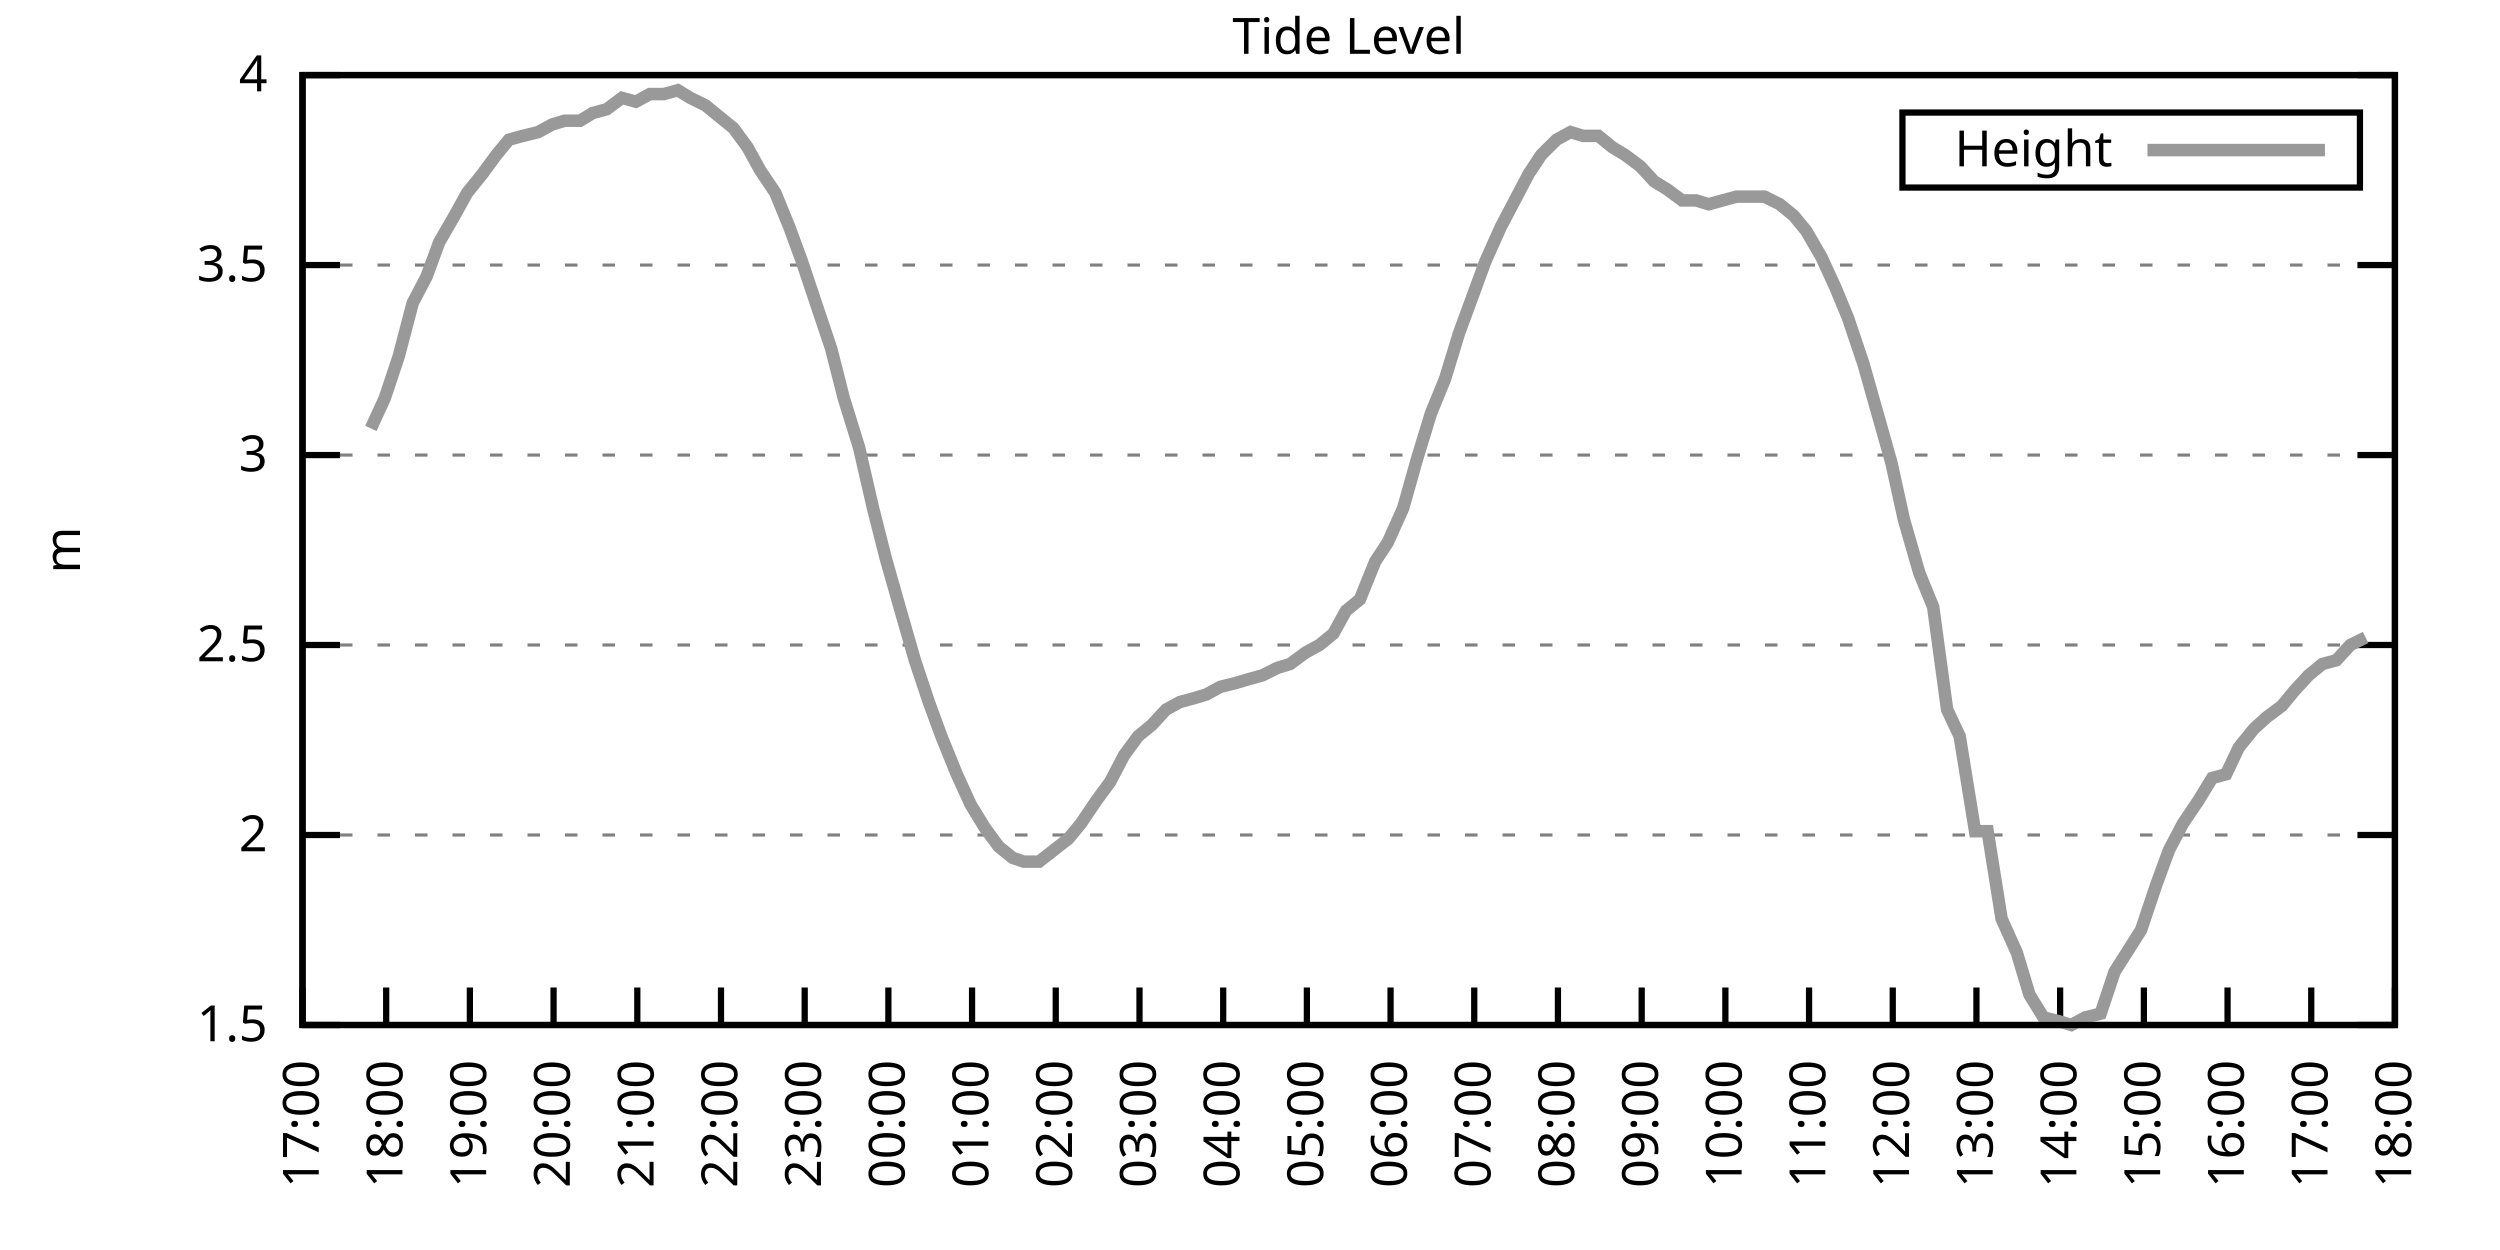
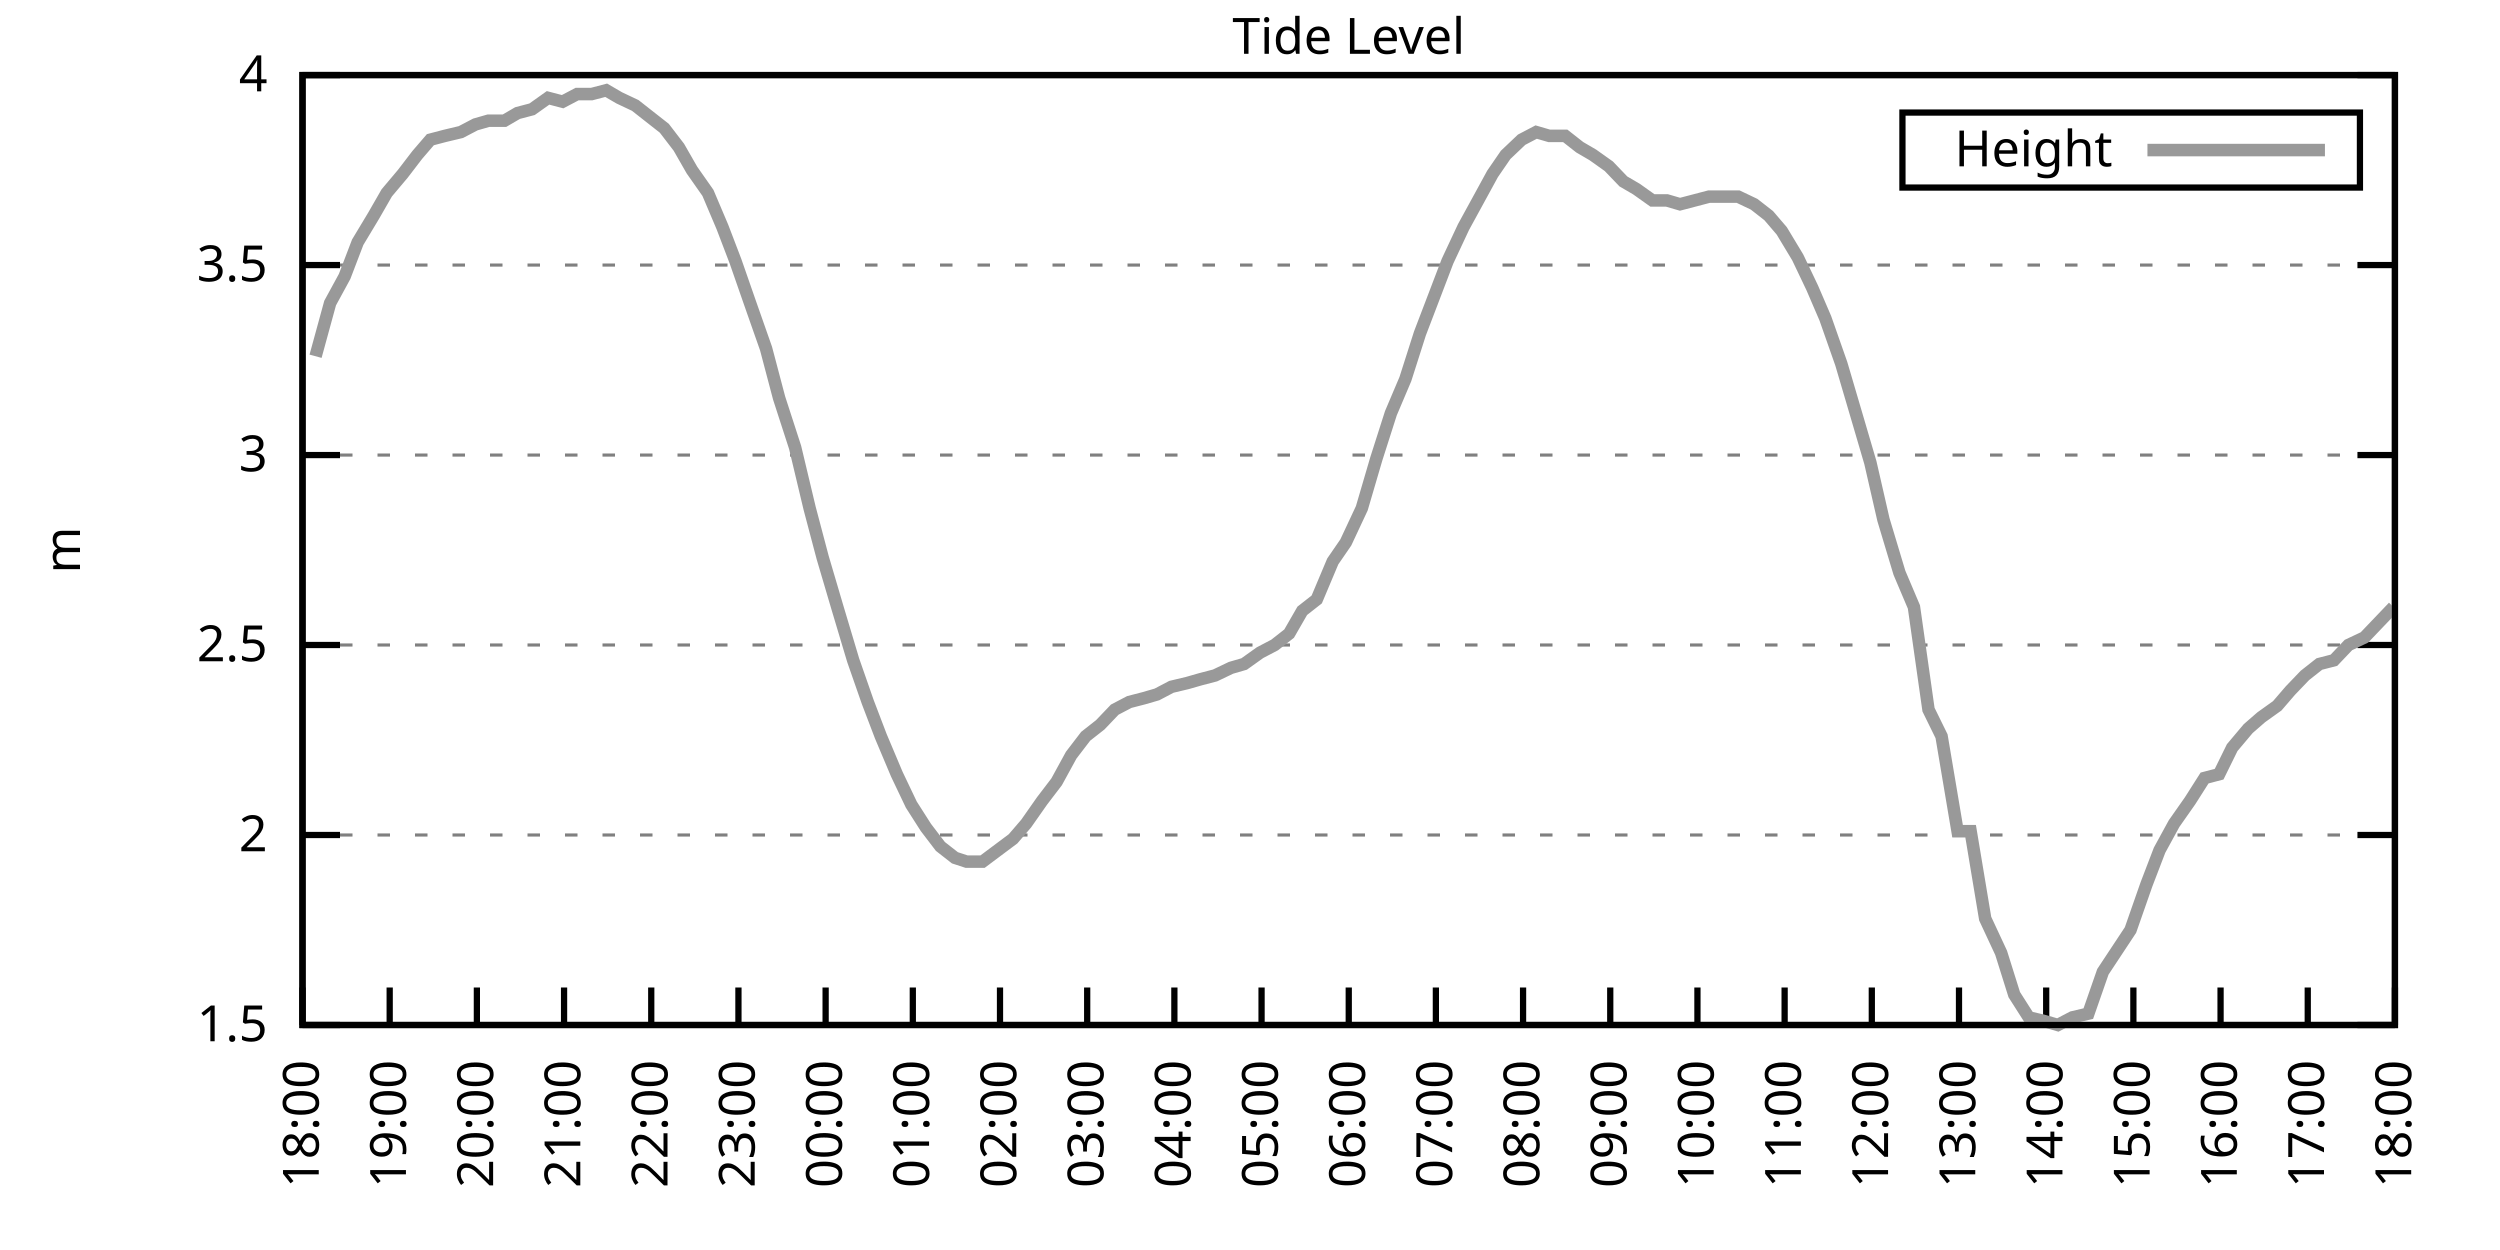
<svg xmlns="http://www.w3.org/2000/svg" xmlns:xlink="http://www.w3.org/1999/xlink" width="400" height="200" viewBox="0 0 400 200">
  <g id="gnuplot_canvas">
    <rect x="0" y="0" width="400" height="200" fill="none" />
    <defs>
      <circle id="gpDot" r="0.5" stroke-width="0.5" stroke="currentColor" />
      <path id="gpPt0" stroke-width="0.333" stroke="currentColor" d="M-1,0 h2 M0,-1 v2" />
      <path id="gpPt1" stroke-width="0.333" stroke="currentColor" d="M-1,-1 L1,1 M1,-1 L-1,1" />
      <path id="gpPt2" stroke-width="0.333" stroke="currentColor" d="M-1,0 L1,0 M0,-1 L0,1 M-1,-1 L1,1 M-1,1 L1,-1" />
      <rect id="gpPt3" stroke-width="0.333" stroke="currentColor" x="-1" y="-1" width="2" height="2" />
      <rect id="gpPt4" stroke-width="0.333" stroke="currentColor" fill="currentColor" x="-1" y="-1" width="2" height="2" />
      <circle id="gpPt5" stroke-width="0.333" stroke="currentColor" cx="0" cy="0" r="1" />
      <use xlink:href="#gpPt5" id="gpPt6" fill="currentColor" stroke="none" />
      <path id="gpPt7" stroke-width="0.333" stroke="currentColor" d="M0,-1.33 L-1.33,0.67 L1.33,0.67 z" />
      <use xlink:href="#gpPt7" id="gpPt8" fill="currentColor" stroke="none" />
      <use xlink:href="#gpPt7" id="gpPt9" stroke="currentColor" transform="rotate(180)" />
      <use xlink:href="#gpPt9" id="gpPt10" fill="currentColor" stroke="none" />
      <use xlink:href="#gpPt3" id="gpPt11" stroke="currentColor" transform="rotate(45)" />
      <use xlink:href="#gpPt11" id="gpPt12" fill="currentColor" stroke="none" />
      <path id="gpPt13" stroke-width="0.333" stroke="currentColor" d="M0,1.330 L1.265,0.411 L0.782,-1.067 L-0.782,-1.076 L-1.265,0.411 z" />
      <use xlink:href="#gpPt13" id="gpPt14" fill="currentColor" stroke="none" />
      <filter id="textbox" filterUnits="objectBoundingBox" x="0" y="0" height="1" width="1">
        <feFlood flood-color="white" flood-opacity="1" result="bgnd" />
        <feComposite in="SourceGraphic" in2="bgnd" operator="atop" />
      </filter>
      <filter id="greybox" filterUnits="objectBoundingBox" x="0" y="0" height="1" width="1">
        <feFlood flood-color="lightgrey" flood-opacity="1" result="grey" />
        <feComposite in="SourceGraphic" in2="grey" operator="atop" />
      </filter>
    </defs>
    <g fill="none" color="white" stroke="currentColor" stroke-width="1.00" stroke-linecap="butt" stroke-linejoin="miter">
</g>
    <g fill="none" color="black" stroke="currentColor" stroke-width="1.00" stroke-linecap="butt" stroke-linejoin="miter">
      <g stroke="none" shape-rendering="crispEdges">
        <polygon fill="rgb(255, 255, 255)" points="48.40,164.00 383.18,164.00 383.18,12.02 48.40,12.02 " />
      </g>
    </g>
    <g fill="none" color="black" stroke="currentColor" stroke-width="1.00" stroke-linecap="butt" stroke-linejoin="miter">
</g>
    <g fill="none" color="black" stroke="black" stroke-width="0.50" stroke-linecap="butt" stroke-linejoin="miter">
</g>
    <g fill="none" color="gray" stroke="currentColor" stroke-width="0.50" stroke-linecap="butt" stroke-linejoin="miter">
      <path stroke="gray" stroke-dasharray="2,4" class="gridline" d="M48.40,164.00 L383.19,164.00  " />
    </g>
    <g fill="none" color="gray" stroke="gray" stroke-width="1.00" stroke-linecap="butt" stroke-linejoin="miter">
</g>
    <g fill="none" color="black" stroke="currentColor" stroke-width="1.00" stroke-linecap="butt" stroke-linejoin="miter">
      <path stroke="black" d="M48.40,164.00 L54.40,164.00 M383.19,164.00 L377.19,164.00  " />
      <g transform="translate(42.80,166.60)" stroke="none" fill="black" font-family="Sans" font-size="8.00" text-anchor="end">
        <text>
          <tspan font-family="Sans"> 1.5</tspan>
        </text>
      </g>
    </g>
    <g fill="none" color="black" stroke="currentColor" stroke-width="1.00" stroke-linecap="butt" stroke-linejoin="miter">
</g>
    <g fill="none" color="black" stroke="black" stroke-width="0.50" stroke-linecap="butt" stroke-linejoin="miter">
</g>
    <g fill="none" color="gray" stroke="currentColor" stroke-width="0.50" stroke-linecap="butt" stroke-linejoin="miter">
      <path stroke="gray" stroke-dasharray="2,4" class="gridline" d="M48.40,133.60 L383.19,133.60  " />
    </g>
    <g fill="none" color="gray" stroke="gray" stroke-width="1.00" stroke-linecap="butt" stroke-linejoin="miter">
</g>
    <g fill="none" color="black" stroke="currentColor" stroke-width="1.00" stroke-linecap="butt" stroke-linejoin="miter">
      <path stroke="black" d="M48.40,133.60 L54.40,133.60 M383.19,133.60 L377.19,133.60  " />
      <g transform="translate(42.80,136.20)" stroke="none" fill="black" font-family="Sans" font-size="8.00" text-anchor="end">
        <text>
          <tspan font-family="Sans"> 2</tspan>
        </text>
      </g>
    </g>
    <g fill="none" color="black" stroke="currentColor" stroke-width="1.00" stroke-linecap="butt" stroke-linejoin="miter">
</g>
    <g fill="none" color="black" stroke="black" stroke-width="0.50" stroke-linecap="butt" stroke-linejoin="miter">
</g>
    <g fill="none" color="gray" stroke="currentColor" stroke-width="0.50" stroke-linecap="butt" stroke-linejoin="miter">
      <path stroke="gray" stroke-dasharray="2,4" class="gridline" d="M48.40,103.20 L383.19,103.20  " />
    </g>
    <g fill="none" color="gray" stroke="gray" stroke-width="1.00" stroke-linecap="butt" stroke-linejoin="miter">
</g>
    <g fill="none" color="black" stroke="currentColor" stroke-width="1.00" stroke-linecap="butt" stroke-linejoin="miter">
      <path stroke="black" d="M48.40,103.20 L54.40,103.20 M383.19,103.20 L377.19,103.20  " />
      <g transform="translate(42.80,105.80)" stroke="none" fill="black" font-family="Sans" font-size="8.00" text-anchor="end">
        <text>
          <tspan font-family="Sans"> 2.5</tspan>
        </text>
      </g>
    </g>
    <g fill="none" color="black" stroke="currentColor" stroke-width="1.00" stroke-linecap="butt" stroke-linejoin="miter">
</g>
    <g fill="none" color="black" stroke="black" stroke-width="0.50" stroke-linecap="butt" stroke-linejoin="miter">
</g>
    <g fill="none" color="gray" stroke="currentColor" stroke-width="0.50" stroke-linecap="butt" stroke-linejoin="miter">
      <path stroke="gray" stroke-dasharray="2,4" class="gridline" d="M48.40,72.81 L383.19,72.81  " />
    </g>
    <g fill="none" color="gray" stroke="gray" stroke-width="1.00" stroke-linecap="butt" stroke-linejoin="miter">
</g>
    <g fill="none" color="black" stroke="currentColor" stroke-width="1.00" stroke-linecap="butt" stroke-linejoin="miter">
      <path stroke="black" d="M48.40,72.81 L54.40,72.81 M383.19,72.81 L377.19,72.81  " />
      <g transform="translate(42.80,75.41)" stroke="none" fill="black" font-family="Sans" font-size="8.00" text-anchor="end">
        <text>
          <tspan font-family="Sans"> 3</tspan>
        </text>
      </g>
    </g>
    <g fill="none" color="black" stroke="currentColor" stroke-width="1.00" stroke-linecap="butt" stroke-linejoin="miter">
</g>
    <g fill="none" color="black" stroke="black" stroke-width="0.50" stroke-linecap="butt" stroke-linejoin="miter">
</g>
    <g fill="none" color="gray" stroke="currentColor" stroke-width="0.50" stroke-linecap="butt" stroke-linejoin="miter">
      <path stroke="gray" stroke-dasharray="2,4" class="gridline" d="M48.40,42.41 L383.19,42.41  " />
    </g>
    <g fill="none" color="gray" stroke="gray" stroke-width="1.00" stroke-linecap="butt" stroke-linejoin="miter">
</g>
    <g fill="none" color="black" stroke="currentColor" stroke-width="1.00" stroke-linecap="butt" stroke-linejoin="miter">
      <path stroke="black" d="M48.40,42.41 L54.40,42.41 M383.19,42.41 L377.19,42.41  " />
      <g transform="translate(42.80,45.01)" stroke="none" fill="black" font-family="Sans" font-size="8.00" text-anchor="end">
        <text>
          <tspan font-family="Sans"> 3.5</tspan>
        </text>
      </g>
    </g>
    <g fill="none" color="black" stroke="currentColor" stroke-width="1.00" stroke-linecap="butt" stroke-linejoin="miter">
</g>
    <g fill="none" color="black" stroke="black" stroke-width="0.50" stroke-linecap="butt" stroke-linejoin="miter">
</g>
    <g fill="none" color="gray" stroke="currentColor" stroke-width="0.50" stroke-linecap="butt" stroke-linejoin="miter">
      <path stroke="gray" stroke-dasharray="2,4" class="gridline" d="M48.40,12.01 L383.19,12.01  " />
    </g>
    <g fill="none" color="gray" stroke="gray" stroke-width="1.00" stroke-linecap="butt" stroke-linejoin="miter">
</g>
    <g fill="none" color="black" stroke="currentColor" stroke-width="1.00" stroke-linecap="butt" stroke-linejoin="miter">
      <path stroke="black" d="M48.40,12.01 L54.40,12.01 M383.19,12.01 L377.19,12.01  " />
      <g transform="translate(42.80,14.61)" stroke="none" fill="black" font-family="Sans" font-size="8.00" text-anchor="end">
        <text>
          <tspan font-family="Sans"> 4</tspan>
        </text>
      </g>
    </g>
    <g fill="none" color="black" stroke="currentColor" stroke-width="1.00" stroke-linecap="butt" stroke-linejoin="miter">
      <path stroke="black" d="M48.40,164.00 L48.40,158.00  " />
      <g transform="translate(51.00,169.60) rotate(270.00)" stroke="none" fill="black" font-family="Sans" font-size="8.00" text-anchor="end">
        <text>
-           <tspan font-family="Sans">17:00</tspan>
-         </text>
-       </g>
-     </g>
-     <g fill="none" color="black" stroke="currentColor" stroke-width="1.00" stroke-linecap="butt" stroke-linejoin="miter">
-       <path stroke="black" d="M61.79,164.00 L61.79,158.00  " />
-       <g transform="translate(64.39,169.60) rotate(270.00)" stroke="none" fill="black" font-family="Sans" font-size="8.00" text-anchor="end">
-         <text>
          <tspan font-family="Sans">18:00</tspan>
        </text>
      </g>
    </g>
    <g fill="none" color="black" stroke="currentColor" stroke-width="1.00" stroke-linecap="butt" stroke-linejoin="miter">
-       <path stroke="black" d="M75.18,164.00 L75.18,158.00  " />
-       <g transform="translate(77.78,169.60) rotate(270.00)" stroke="none" fill="black" font-family="Sans" font-size="8.00" text-anchor="end">
+       <path stroke="black" d="M62.35,164.00 L62.35,158.00  " />
+       <g transform="translate(64.95,169.60) rotate(270.00)" stroke="none" fill="black" font-family="Sans" font-size="8.00" text-anchor="end">
        <text>
          <tspan font-family="Sans">19:00</tspan>
        </text>
      </g>
    </g>
    <g fill="none" color="black" stroke="currentColor" stroke-width="1.00" stroke-linecap="butt" stroke-linejoin="miter">
-       <path stroke="black" d="M88.57,164.00 L88.57,158.00  " />
-       <g transform="translate(91.17,169.60) rotate(270.00)" stroke="none" fill="black" font-family="Sans" font-size="8.00" text-anchor="end">
+       <path stroke="black" d="M76.30,164.00 L76.30,158.00  " />
+       <g transform="translate(78.90,169.60) rotate(270.00)" stroke="none" fill="black" font-family="Sans" font-size="8.00" text-anchor="end">
        <text>
          <tspan font-family="Sans">20:00</tspan>
        </text>
      </g>
    </g>
    <g fill="none" color="black" stroke="currentColor" stroke-width="1.00" stroke-linecap="butt" stroke-linejoin="miter">
-       <path stroke="black" d="M101.97,164.00 L101.97,158.00  " />
-       <g transform="translate(104.57,169.60) rotate(270.00)" stroke="none" fill="black" font-family="Sans" font-size="8.00" text-anchor="end">
+       <path stroke="black" d="M90.25,164.00 L90.25,158.00  " />
+       <g transform="translate(92.85,169.60) rotate(270.00)" stroke="none" fill="black" font-family="Sans" font-size="8.00" text-anchor="end">
        <text>
          <tspan font-family="Sans">21:00</tspan>
        </text>
      </g>
    </g>
    <g fill="none" color="black" stroke="currentColor" stroke-width="1.00" stroke-linecap="butt" stroke-linejoin="miter">
-       <path stroke="black" d="M115.36,164.00 L115.36,158.00  " />
-       <g transform="translate(117.96,169.60) rotate(270.00)" stroke="none" fill="black" font-family="Sans" font-size="8.00" text-anchor="end">
+       <path stroke="black" d="M104.20,164.00 L104.20,158.00  " />
+       <g transform="translate(106.80,169.60) rotate(270.00)" stroke="none" fill="black" font-family="Sans" font-size="8.00" text-anchor="end">
        <text>
          <tspan font-family="Sans">22:00</tspan>
        </text>
      </g>
    </g>
    <g fill="none" color="black" stroke="currentColor" stroke-width="1.00" stroke-linecap="butt" stroke-linejoin="miter">
-       <path stroke="black" d="M128.75,164.00 L128.75,158.00  " />
-       <g transform="translate(131.35,169.60) rotate(270.00)" stroke="none" fill="black" font-family="Sans" font-size="8.00" text-anchor="end">
+       <path stroke="black" d="M118.15,164.00 L118.15,158.00  " />
+       <g transform="translate(120.75,169.60) rotate(270.00)" stroke="none" fill="black" font-family="Sans" font-size="8.00" text-anchor="end">
        <text>
          <tspan font-family="Sans">23:00</tspan>
        </text>
      </g>
    </g>
    <g fill="none" color="black" stroke="currentColor" stroke-width="1.00" stroke-linecap="butt" stroke-linejoin="miter">
-       <path stroke="black" d="M142.14,164.00 L142.14,158.00  " />
-       <g transform="translate(144.74,169.60) rotate(270.00)" stroke="none" fill="black" font-family="Sans" font-size="8.00" text-anchor="end">
+       <path stroke="black" d="M132.10,164.00 L132.10,158.00  " />
+       <g transform="translate(134.70,169.60) rotate(270.00)" stroke="none" fill="black" font-family="Sans" font-size="8.00" text-anchor="end">
        <text>
          <tspan font-family="Sans">00:00</tspan>
        </text>
      </g>
    </g>
    <g fill="none" color="black" stroke="currentColor" stroke-width="1.00" stroke-linecap="butt" stroke-linejoin="miter">
-       <path stroke="black" d="M155.53,164.00 L155.53,158.00  " />
-       <g transform="translate(158.13,169.60) rotate(270.00)" stroke="none" fill="black" font-family="Sans" font-size="8.00" text-anchor="end">
+       <path stroke="black" d="M146.05,164.00 L146.05,158.00  " />
+       <g transform="translate(148.65,169.60) rotate(270.00)" stroke="none" fill="black" font-family="Sans" font-size="8.00" text-anchor="end">
        <text>
          <tspan font-family="Sans">01:00</tspan>
        </text>
      </g>
    </g>
    <g fill="none" color="black" stroke="currentColor" stroke-width="1.00" stroke-linecap="butt" stroke-linejoin="miter">
-       <path stroke="black" d="M168.92,164.00 L168.92,158.00  " />
-       <g transform="translate(171.52,169.60) rotate(270.00)" stroke="none" fill="black" font-family="Sans" font-size="8.00" text-anchor="end">
+       <path stroke="black" d="M160.00,164.00 L160.00,158.00  " />
+       <g transform="translate(162.60,169.60) rotate(270.00)" stroke="none" fill="black" font-family="Sans" font-size="8.00" text-anchor="end">
        <text>
          <tspan font-family="Sans">02:00</tspan>
        </text>
      </g>
    </g>
    <g fill="none" color="black" stroke="currentColor" stroke-width="1.00" stroke-linecap="butt" stroke-linejoin="miter">
-       <path stroke="black" d="M182.32,164.00 L182.32,158.00  " />
-       <g transform="translate(184.92,169.60) rotate(270.00)" stroke="none" fill="black" font-family="Sans" font-size="8.00" text-anchor="end">
+       <path stroke="black" d="M173.95,164.00 L173.95,158.00  " />
+       <g transform="translate(176.55,169.60) rotate(270.00)" stroke="none" fill="black" font-family="Sans" font-size="8.00" text-anchor="end">
        <text>
          <tspan font-family="Sans">03:00</tspan>
        </text>
      </g>
    </g>
    <g fill="none" color="black" stroke="currentColor" stroke-width="1.00" stroke-linecap="butt" stroke-linejoin="miter">
-       <path stroke="black" d="M195.71,164.00 L195.71,158.00  " />
-       <g transform="translate(198.31,169.60) rotate(270.00)" stroke="none" fill="black" font-family="Sans" font-size="8.00" text-anchor="end">
+       <path stroke="black" d="M187.90,164.00 L187.90,158.00  " />
+       <g transform="translate(190.50,169.60) rotate(270.00)" stroke="none" fill="black" font-family="Sans" font-size="8.00" text-anchor="end">
        <text>
          <tspan font-family="Sans">04:00</tspan>
        </text>
      </g>
    </g>
    <g fill="none" color="black" stroke="currentColor" stroke-width="1.00" stroke-linecap="butt" stroke-linejoin="miter">
-       <path stroke="black" d="M209.10,164.00 L209.10,158.00  " />
-       <g transform="translate(211.70,169.60) rotate(270.00)" stroke="none" fill="black" font-family="Sans" font-size="8.00" text-anchor="end">
+       <path stroke="black" d="M201.85,164.00 L201.85,158.00  " />
+       <g transform="translate(204.45,169.60) rotate(270.00)" stroke="none" fill="black" font-family="Sans" font-size="8.00" text-anchor="end">
        <text>
          <tspan font-family="Sans">05:00</tspan>
        </text>
      </g>
    </g>
    <g fill="none" color="black" stroke="currentColor" stroke-width="1.00" stroke-linecap="butt" stroke-linejoin="miter">
-       <path stroke="black" d="M222.49,164.00 L222.49,158.00  " />
-       <g transform="translate(225.09,169.60) rotate(270.00)" stroke="none" fill="black" font-family="Sans" font-size="8.00" text-anchor="end">
+       <path stroke="black" d="M215.80,164.00 L215.80,158.00  " />
+       <g transform="translate(218.40,169.60) rotate(270.00)" stroke="none" fill="black" font-family="Sans" font-size="8.00" text-anchor="end">
        <text>
          <tspan font-family="Sans">06:00</tspan>
        </text>
      </g>
    </g>
    <g fill="none" color="black" stroke="currentColor" stroke-width="1.00" stroke-linecap="butt" stroke-linejoin="miter">
-       <path stroke="black" d="M235.88,164.00 L235.88,158.00  " />
-       <g transform="translate(238.48,169.60) rotate(270.00)" stroke="none" fill="black" font-family="Sans" font-size="8.00" text-anchor="end">
+       <path stroke="black" d="M229.74,164.00 L229.74,158.00  " />
+       <g transform="translate(232.34,169.60) rotate(270.00)" stroke="none" fill="black" font-family="Sans" font-size="8.00" text-anchor="end">
        <text>
          <tspan font-family="Sans">07:00</tspan>
        </text>
      </g>
    </g>
    <g fill="none" color="black" stroke="currentColor" stroke-width="1.00" stroke-linecap="butt" stroke-linejoin="miter">
-       <path stroke="black" d="M249.27,164.00 L249.27,158.00  " />
-       <g transform="translate(251.87,169.60) rotate(270.00)" stroke="none" fill="black" font-family="Sans" font-size="8.00" text-anchor="end">
+       <path stroke="black" d="M243.69,164.00 L243.69,158.00  " />
+       <g transform="translate(246.29,169.60) rotate(270.00)" stroke="none" fill="black" font-family="Sans" font-size="8.00" text-anchor="end">
        <text>
          <tspan font-family="Sans">08:00</tspan>
        </text>
      </g>
    </g>
    <g fill="none" color="black" stroke="currentColor" stroke-width="1.00" stroke-linecap="butt" stroke-linejoin="miter">
-       <path stroke="black" d="M262.67,164.00 L262.67,158.00  " />
-       <g transform="translate(265.27,169.60) rotate(270.00)" stroke="none" fill="black" font-family="Sans" font-size="8.00" text-anchor="end">
+       <path stroke="black" d="M257.64,164.00 L257.64,158.00  " />
+       <g transform="translate(260.24,169.60) rotate(270.00)" stroke="none" fill="black" font-family="Sans" font-size="8.00" text-anchor="end">
        <text>
          <tspan font-family="Sans">09:00</tspan>
        </text>
      </g>
    </g>
    <g fill="none" color="black" stroke="currentColor" stroke-width="1.00" stroke-linecap="butt" stroke-linejoin="miter">
-       <path stroke="black" d="M276.06,164.00 L276.06,158.00  " />
-       <g transform="translate(278.66,169.60) rotate(270.00)" stroke="none" fill="black" font-family="Sans" font-size="8.00" text-anchor="end">
+       <path stroke="black" d="M271.59,164.00 L271.59,158.00  " />
+       <g transform="translate(274.19,169.60) rotate(270.00)" stroke="none" fill="black" font-family="Sans" font-size="8.00" text-anchor="end">
        <text>
          <tspan font-family="Sans">10:00</tspan>
        </text>
      </g>
    </g>
    <g fill="none" color="black" stroke="currentColor" stroke-width="1.00" stroke-linecap="butt" stroke-linejoin="miter">
-       <path stroke="black" d="M289.45,164.00 L289.45,158.00  " />
-       <g transform="translate(292.05,169.60) rotate(270.00)" stroke="none" fill="black" font-family="Sans" font-size="8.00" text-anchor="end">
+       <path stroke="black" d="M285.54,164.00 L285.54,158.00  " />
+       <g transform="translate(288.14,169.60) rotate(270.00)" stroke="none" fill="black" font-family="Sans" font-size="8.00" text-anchor="end">
        <text>
          <tspan font-family="Sans">11:00</tspan>
        </text>
      </g>
    </g>
    <g fill="none" color="black" stroke="currentColor" stroke-width="1.00" stroke-linecap="butt" stroke-linejoin="miter">
-       <path stroke="black" d="M302.84,164.00 L302.84,158.00  " />
-       <g transform="translate(305.44,169.60) rotate(270.00)" stroke="none" fill="black" font-family="Sans" font-size="8.00" text-anchor="end">
+       <path stroke="black" d="M299.49,164.00 L299.49,158.00  " />
+       <g transform="translate(302.09,169.60) rotate(270.00)" stroke="none" fill="black" font-family="Sans" font-size="8.00" text-anchor="end">
        <text>
          <tspan font-family="Sans">12:00</tspan>
        </text>
      </g>
    </g>
    <g fill="none" color="black" stroke="currentColor" stroke-width="1.00" stroke-linecap="butt" stroke-linejoin="miter">
-       <path stroke="black" d="M316.23,164.00 L316.23,158.00  " />
-       <g transform="translate(318.83,169.60) rotate(270.00)" stroke="none" fill="black" font-family="Sans" font-size="8.00" text-anchor="end">
+       <path stroke="black" d="M313.44,164.00 L313.44,158.00  " />
+       <g transform="translate(316.04,169.60) rotate(270.00)" stroke="none" fill="black" font-family="Sans" font-size="8.00" text-anchor="end">
        <text>
          <tspan font-family="Sans">13:00</tspan>
        </text>
      </g>
    </g>
    <g fill="none" color="black" stroke="currentColor" stroke-width="1.00" stroke-linecap="butt" stroke-linejoin="miter">
-       <path stroke="black" d="M329.62,164.00 L329.62,158.00  " />
-       <g transform="translate(332.22,169.60) rotate(270.00)" stroke="none" fill="black" font-family="Sans" font-size="8.00" text-anchor="end">
+       <path stroke="black" d="M327.39,164.00 L327.39,158.00  " />
+       <g transform="translate(329.99,169.60) rotate(270.00)" stroke="none" fill="black" font-family="Sans" font-size="8.00" text-anchor="end">
        <text>
          <tspan font-family="Sans">14:00</tspan>
        </text>
      </g>
    </g>
    <g fill="none" color="black" stroke="currentColor" stroke-width="1.00" stroke-linecap="butt" stroke-linejoin="miter">
-       <path stroke="black" d="M343.02,164.00 L343.02,158.00  " />
-       <g transform="translate(345.62,169.60) rotate(270.00)" stroke="none" fill="black" font-family="Sans" font-size="8.00" text-anchor="end">
+       <path stroke="black" d="M341.34,164.00 L341.34,158.00  " />
+       <g transform="translate(343.94,169.60) rotate(270.00)" stroke="none" fill="black" font-family="Sans" font-size="8.00" text-anchor="end">
        <text>
          <tspan font-family="Sans">15:00</tspan>
        </text>
      </g>
    </g>
    <g fill="none" color="black" stroke="currentColor" stroke-width="1.00" stroke-linecap="butt" stroke-linejoin="miter">
-       <path stroke="black" d="M356.41,164.00 L356.41,158.00  " />
-       <g transform="translate(359.01,169.60) rotate(270.00)" stroke="none" fill="black" font-family="Sans" font-size="8.00" text-anchor="end">
+       <path stroke="black" d="M355.29,164.00 L355.29,158.00  " />
+       <g transform="translate(357.89,169.60) rotate(270.00)" stroke="none" fill="black" font-family="Sans" font-size="8.00" text-anchor="end">
        <text>
          <tspan font-family="Sans">16:00</tspan>
        </text>
      </g>
    </g>
    <g fill="none" color="black" stroke="currentColor" stroke-width="1.00" stroke-linecap="butt" stroke-linejoin="miter">
-       <path stroke="black" d="M369.80,164.00 L369.80,158.00  " />
-       <g transform="translate(372.40,169.60) rotate(270.00)" stroke="none" fill="black" font-family="Sans" font-size="8.00" text-anchor="end">
+       <path stroke="black" d="M369.24,164.00 L369.24,158.00  " />
+       <g transform="translate(371.84,169.60) rotate(270.00)" stroke="none" fill="black" font-family="Sans" font-size="8.00" text-anchor="end">
        <text>
          <tspan font-family="Sans">17:00</tspan>
        </text>
      </g>
    </g>
    <g fill="none" color="black" stroke="currentColor" stroke-width="1.00" stroke-linecap="butt" stroke-linejoin="miter">
      <path stroke="black" d="M383.19,164.00 L383.19,158.00  " />
      <g transform="translate(385.79,169.60) rotate(270.00)" stroke="none" fill="black" font-family="Sans" font-size="8.00" text-anchor="end">
        <text>
          <tspan font-family="Sans">18:00</tspan>
        </text>
      </g>
    </g>
    <g fill="none" color="black" stroke="currentColor" stroke-width="1.00" stroke-linecap="butt" stroke-linejoin="miter">
</g>
    <g fill="none" color="black" stroke="currentColor" stroke-width="1.00" stroke-linecap="butt" stroke-linejoin="miter">
      <path stroke="black" d="M48.40,12.01 L48.40,164.00 L383.19,164.00 L383.19,12.01 L48.40,12.01 Z  " />
    </g>
    <g fill="none" color="black" stroke="currentColor" stroke-width="1.00" stroke-linecap="butt" stroke-linejoin="miter">
</g>
    <g fill="none" color="black" stroke="currentColor" stroke-width="1.00" stroke-linecap="butt" stroke-linejoin="miter">
      <path stroke="black" d="M304.39,30.01 L304.39,18.01 L377.59,18.01 L377.59,30.01 L304.39,30.01 Z  " />
    </g>
    <g id="Tide_level_plot_1">
      <g fill="none" color="white" stroke="black" stroke-width="2.00" stroke-linecap="butt" stroke-linejoin="miter">
</g>
      <g fill="none" color="black" stroke="currentColor" stroke-width="2.00" stroke-linecap="butt" stroke-linejoin="miter">
        <g transform="translate(337.99,26.61)" stroke="none" fill="black" font-family="Sans" font-size="8.00" text-anchor="end">
          <text>
            <tspan font-family="Sans">Height</tspan>
          </text>
        </g>
      </g>
      <g fill="none" color="black" stroke="currentColor" stroke-width="2.00" stroke-linecap="butt" stroke-linejoin="miter">
-         <path stroke="rgb(153, 153, 153)" d="M343.59,24.01 L371.99,24.01 M59.34,68.55 L61.57,63.69 L63.80,57.00 L66.03,48.49 L68.26,44.23 L70.27,38.76   L72.73,34.50 L74.74,30.86 L77.19,27.82 L79.42,24.78 L81.43,22.35 L83.66,21.74 L86.12,21.13 L88.35,19.91   L90.36,19.31 L92.82,19.31 L94.82,18.09 L97.06,17.48 L99.51,15.66 L101.74,16.27 L103.98,15.05 L106.21,15.05   L108.44,14.44 L110.45,15.66 L112.90,16.87 L115.13,18.70 L117.37,20.52 L119.60,23.56 L121.61,27.21 L124.06,30.86   L126.29,36.33 L128.30,41.80 L130.54,48.49 L132.99,55.78 L135.00,63.69 L137.45,71.59 L139.69,81.32 L141.69,89.22   L143.93,97.12 L146.38,105.64 L148.61,112.32 L150.62,117.80 L153.08,123.87 L155.31,128.74 L157.54,132.39 L159.77,135.43   L162.01,137.25 L163.79,137.86 L166.25,137.86 L170.93,134.21 L172.94,131.78 L175.40,128.13 L177.63,125.09 L179.86,120.83   L182.09,117.80 L184.32,115.97 L186.56,113.54 L188.79,112.32 L191.02,111.72 L193.03,111.11 L195.26,109.89 L197.72,109.28   L199.73,108.68 L201.96,108.07 L204.41,106.85 L206.42,106.24 L208.88,104.42 L211.11,103.20 L213.34,101.38 L215.35,97.73   L217.58,95.91 L220.04,89.83 L222.04,86.79 L224.50,81.32 L226.73,73.41 L228.96,66.12 L231.20,60.65 L233.43,53.35   L235.44,47.88 L237.67,41.80 L240.12,36.33 L242.36,32.07 L244.59,27.82 L246.60,24.78 L249.05,22.35 L251.28,21.13   L253.29,21.74 L255.75,21.74 L257.98,23.56 L259.99,24.78 L262.44,26.60 L264.67,29.03 L266.68,30.25 L269.14,32.07   L271.37,32.07 L273.38,32.68 L275.61,32.07 L277.84,31.46 L280.07,31.46 L282.31,31.46 L284.76,32.68 L286.99,34.50   L289.00,36.94 L291.46,41.19 L293.69,46.06 L295.70,50.92 L298.15,58.21 L300.39,66.12 L302.62,74.02 L304.63,83.14   L307.08,91.65 L309.31,97.12 L311.54,113.54 L313.55,117.80 L316.01,132.99 L318.02,132.99 L320.25,146.98 L322.70,152.45   L324.71,159.14 L326.95,162.78 L329.40,163.39 L331.41,164.00 L333.64,162.78 L336.10,162.18 L338.33,155.49 L342.57,148.80   L345.02,141.51 L347.03,136.03 L349.26,131.78 L351.72,128.13 L353.95,124.48 L356.18,123.87 L358.19,119.62 L360.65,116.58   L362.66,114.76 L365.11,112.93 L367.12,110.50 L369.35,108.07 L371.58,106.24 L373.82,105.64 L376.05,103.20 L378.50,101.99    " />
+         <path stroke="rgb(153, 153, 153)" d="M343.59,24.01 L371.99,24.01 M50.49,57.00 L52.82,48.49 L55.14,44.23 L57.23,38.76 L59.79,34.50 L61.88,30.86   L64.44,27.82 L66.77,24.78 L68.86,22.35 L71.18,21.74 L73.74,21.13 L76.07,19.91 L78.16,19.31 L80.72,19.31   L82.81,18.09 L85.13,17.48 L87.69,15.66 L90.02,16.27 L92.34,15.05 L94.67,15.05 L96.99,14.44 L99.08,15.66   L101.64,16.87 L103.97,18.70 L106.29,20.52 L108.62,23.56 L110.71,27.21 L113.27,30.86 L115.59,36.33 L117.68,41.80   L120.01,48.49 L122.57,55.78 L124.66,63.69 L127.22,71.59 L129.54,81.32 L131.63,89.22 L133.96,97.12 L136.51,105.64   L138.84,112.32 L140.93,117.80 L143.49,123.87 L145.81,128.74 L148.14,132.39 L150.46,135.43 L152.79,137.25 L154.65,137.86   L157.21,137.86 L162.09,134.21 L164.18,131.78 L166.74,128.13 L169.06,125.09 L171.39,120.83 L173.71,117.80 L176.04,115.97   L178.36,113.54 L180.69,112.32 L183.01,111.72 L185.11,111.11 L187.43,109.89 L189.99,109.28 L192.08,108.68 L194.41,108.07   L196.96,106.85 L199.06,106.24 L201.61,104.42 L203.94,103.20 L206.26,101.38 L208.36,97.73 L210.68,95.91 L213.24,89.83   L215.33,86.79 L217.89,81.32 L220.21,73.41 L222.54,66.12 L224.86,60.65 L227.19,53.35 L229.28,47.88 L231.60,41.80   L234.16,36.33 L236.49,32.07 L238.81,27.82 L240.90,24.78 L243.46,22.35 L245.79,21.13 L247.88,21.74 L250.44,21.74   L252.76,23.56 L254.85,24.78 L257.41,26.60 L259.74,29.03 L261.83,30.25 L264.39,32.07 L266.71,32.07 L268.80,32.68   L271.13,32.07 L273.45,31.46 L275.78,31.46 L278.10,31.46 L280.66,32.68 L282.99,34.50 L285.08,36.94 L287.64,41.19   L289.96,46.06 L292.05,50.92 L294.61,58.21 L296.94,66.12 L299.26,74.02 L301.35,83.14 L303.91,91.65 L306.23,97.12   L308.56,113.54 L310.65,117.80 L313.21,132.99 L315.30,132.99 L317.63,146.98 L320.18,152.45 L322.28,159.14 L324.60,162.78   L327.16,163.39 L329.25,164.00 L331.58,162.78 L334.13,162.18 L336.46,155.49 L340.88,148.80 L343.43,141.51 L345.53,136.03   L347.85,131.78 L350.41,128.13 L352.73,124.48 L355.06,123.87 L357.15,119.62 L359.71,116.58 L361.80,114.76 L364.36,112.93   L366.45,110.50 L368.78,108.07 L371.10,106.24 L373.43,105.64 L375.75,103.20 L378.31,101.99 L380.63,99.56 L382.96,97.12    " />
      </g>
    </g>
    <g fill="none" color="black" stroke="currentColor" stroke-width="2.00" stroke-linecap="butt" stroke-linejoin="miter">
</g>
    <g fill="none" color="black" stroke="black" stroke-width="1.00" stroke-linecap="butt" stroke-linejoin="miter">
</g>
    <g fill="none" color="black" stroke="currentColor" stroke-width="1.00" stroke-linecap="butt" stroke-linejoin="miter">
      <path stroke="black" d="M48.40,12.01 L48.40,164.00 L383.19,164.00 L383.19,12.01 L48.40,12.01 Z  " />
      <g transform="translate(12.80,88.01) rotate(270.00)" stroke="none" fill="black" font-family="Sans" font-size="8.00" text-anchor="middle">
        <text>
          <tspan font-family="Sans">m</tspan>
        </text>
      </g>
    </g>
    <g fill="none" color="black" stroke="currentColor" stroke-width="1.00" stroke-linecap="butt" stroke-linejoin="miter">
</g>
    <g fill="none" color="black" stroke="currentColor" stroke-width="1.00" stroke-linecap="butt" stroke-linejoin="miter">
      <g transform="translate(215.79,8.61)" stroke="none" fill="black" font-family="Sans" font-size="8.00" text-anchor="middle">
        <text>
          <tspan font-family="Sans">Tide Level</tspan>
        </text>
      </g>
    </g>
    <g fill="none" color="black" stroke="currentColor" stroke-width="1.00" stroke-linecap="butt" stroke-linejoin="miter">
</g>
  </g>
</svg>
